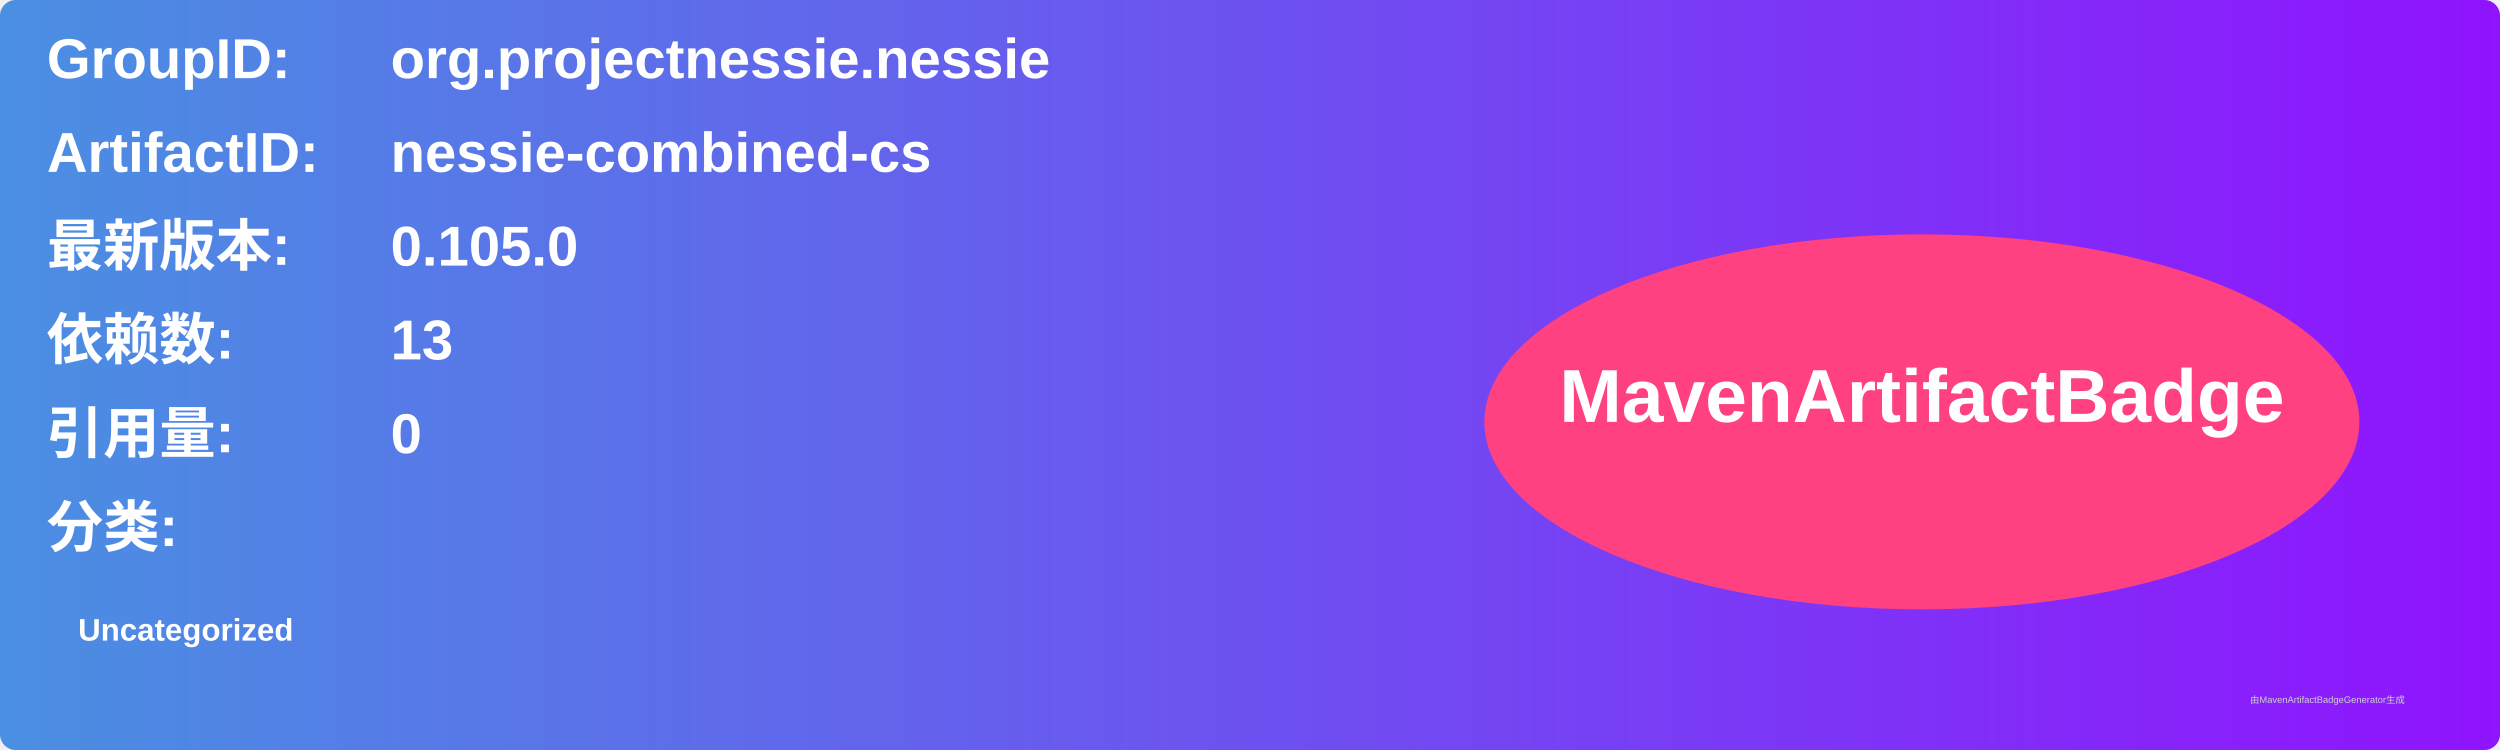
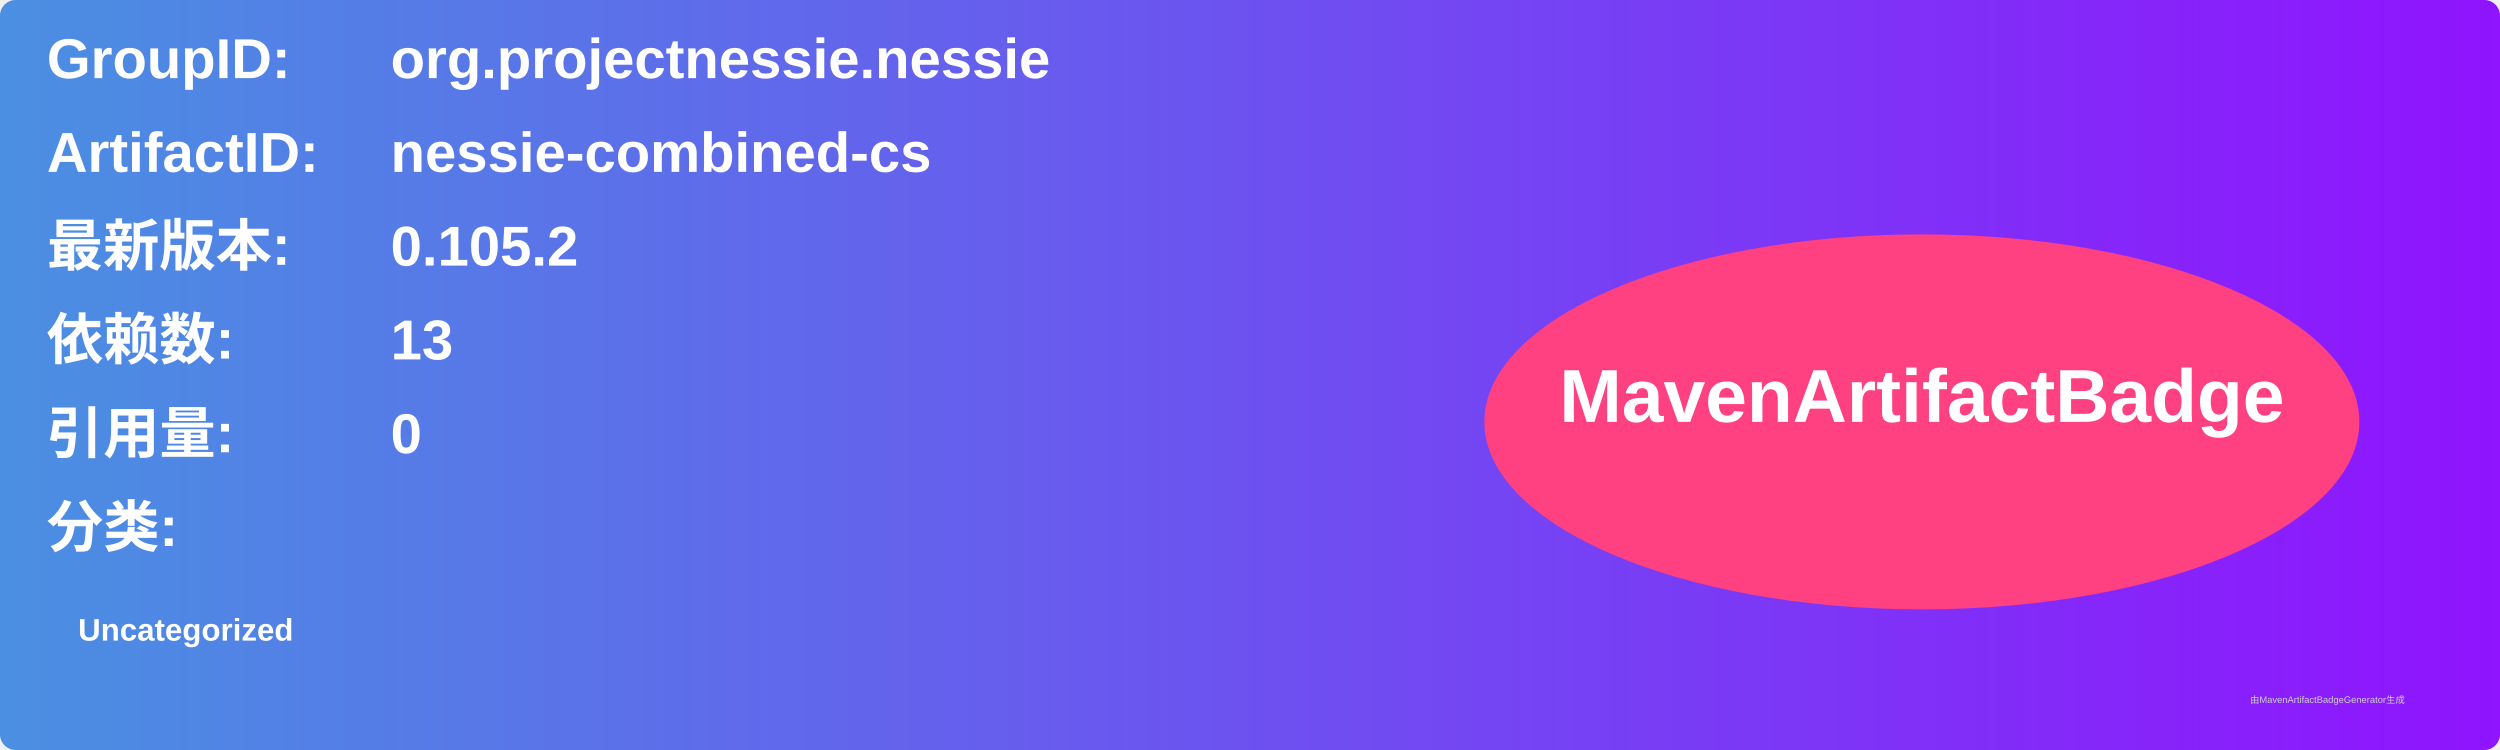
<svg xmlns="http://www.w3.org/2000/svg" width="800" height="240" viewBox="0 0 800 240">
  <linearGradient id="grad" x1="0%" y1="0%" x2="100%" y2="0%">
    <stop offset="0%" stop-color="#4a90e2" />
    <stop offset="100%" stop-color="#9013fe" />
  </linearGradient>
  <rect width="100%" height="100%" rx="5" ry="5" fill="url(#grad)" />
  <g transform="translate(15, 15)">
    <text x="0" y="10" font-family="Arial" font-size="18" fill="white" font-weight="bold" width="260">GroupID:</text>
    <text x="110" y="10" font-family="Arial" font-size="18" fill="white" font-weight="bold" width="460">org.projectnessie.nessie</text>
    <text x="0" y="40" font-family="Arial" font-size="18" fill="white" font-weight="bold" width="260">ArtifactID:</text>
    <text x="110" y="40" font-family="Arial" font-size="18" fill="white" font-weight="bold" width="460">nessie-combined-cs</text>
    <text x="0" y="70" font-family="Arial" font-size="18" fill="white" font-weight="bold">最新版本:</text>
    <text x="110" y="70" font-family="Arial" font-size="18" fill="white" font-weight="bold">
-       <tspan font-weight="bold">0.105.0</tspan>
+       <tspan font-weight="bold">0.105.2</tspan>
    </text>
    <text x="0" y="100" font-family="Arial" font-size="18" fill="white" font-weight="bold">依赖数: </text>
    <text x="110" y="100" font-family="Arial" font-size="18" fill="white">
      <tspan font-weight="bold">13</tspan>
    </text>
    <text x="0" y="130" font-family="Arial" font-size="18" fill="white" font-weight="bold">引用量: </text>
    <text x="110" y="130" font-family="Arial" font-size="18" fill="white">
      <tspan font-weight="bold">0</tspan>
    </text>
    <text x="0" y="160" font-family="Arial" font-size="18" fill="white" font-weight="bold">分类:</text>
    <text x="10" y="190" font-family="Arial" font-size="10" fill="white">
      <tspan font-weight="bold">Uncategorized</tspan>
    </text>
    <ellipse cx="600" cy="120" rx="140" ry="60" fill="#ff4081" />
    <text x="600" y="120" text-anchor="middle" font-family="Arial" font-size="24" fill="white" font-weight="bold">MavenArtifactBadge</text>
  </g>
  <text x="720" y="225" font-family="Arial" font-size="3" fill="#d0d0d0">由MavenArtifactBadgeGenerator生成</text>
</svg>
